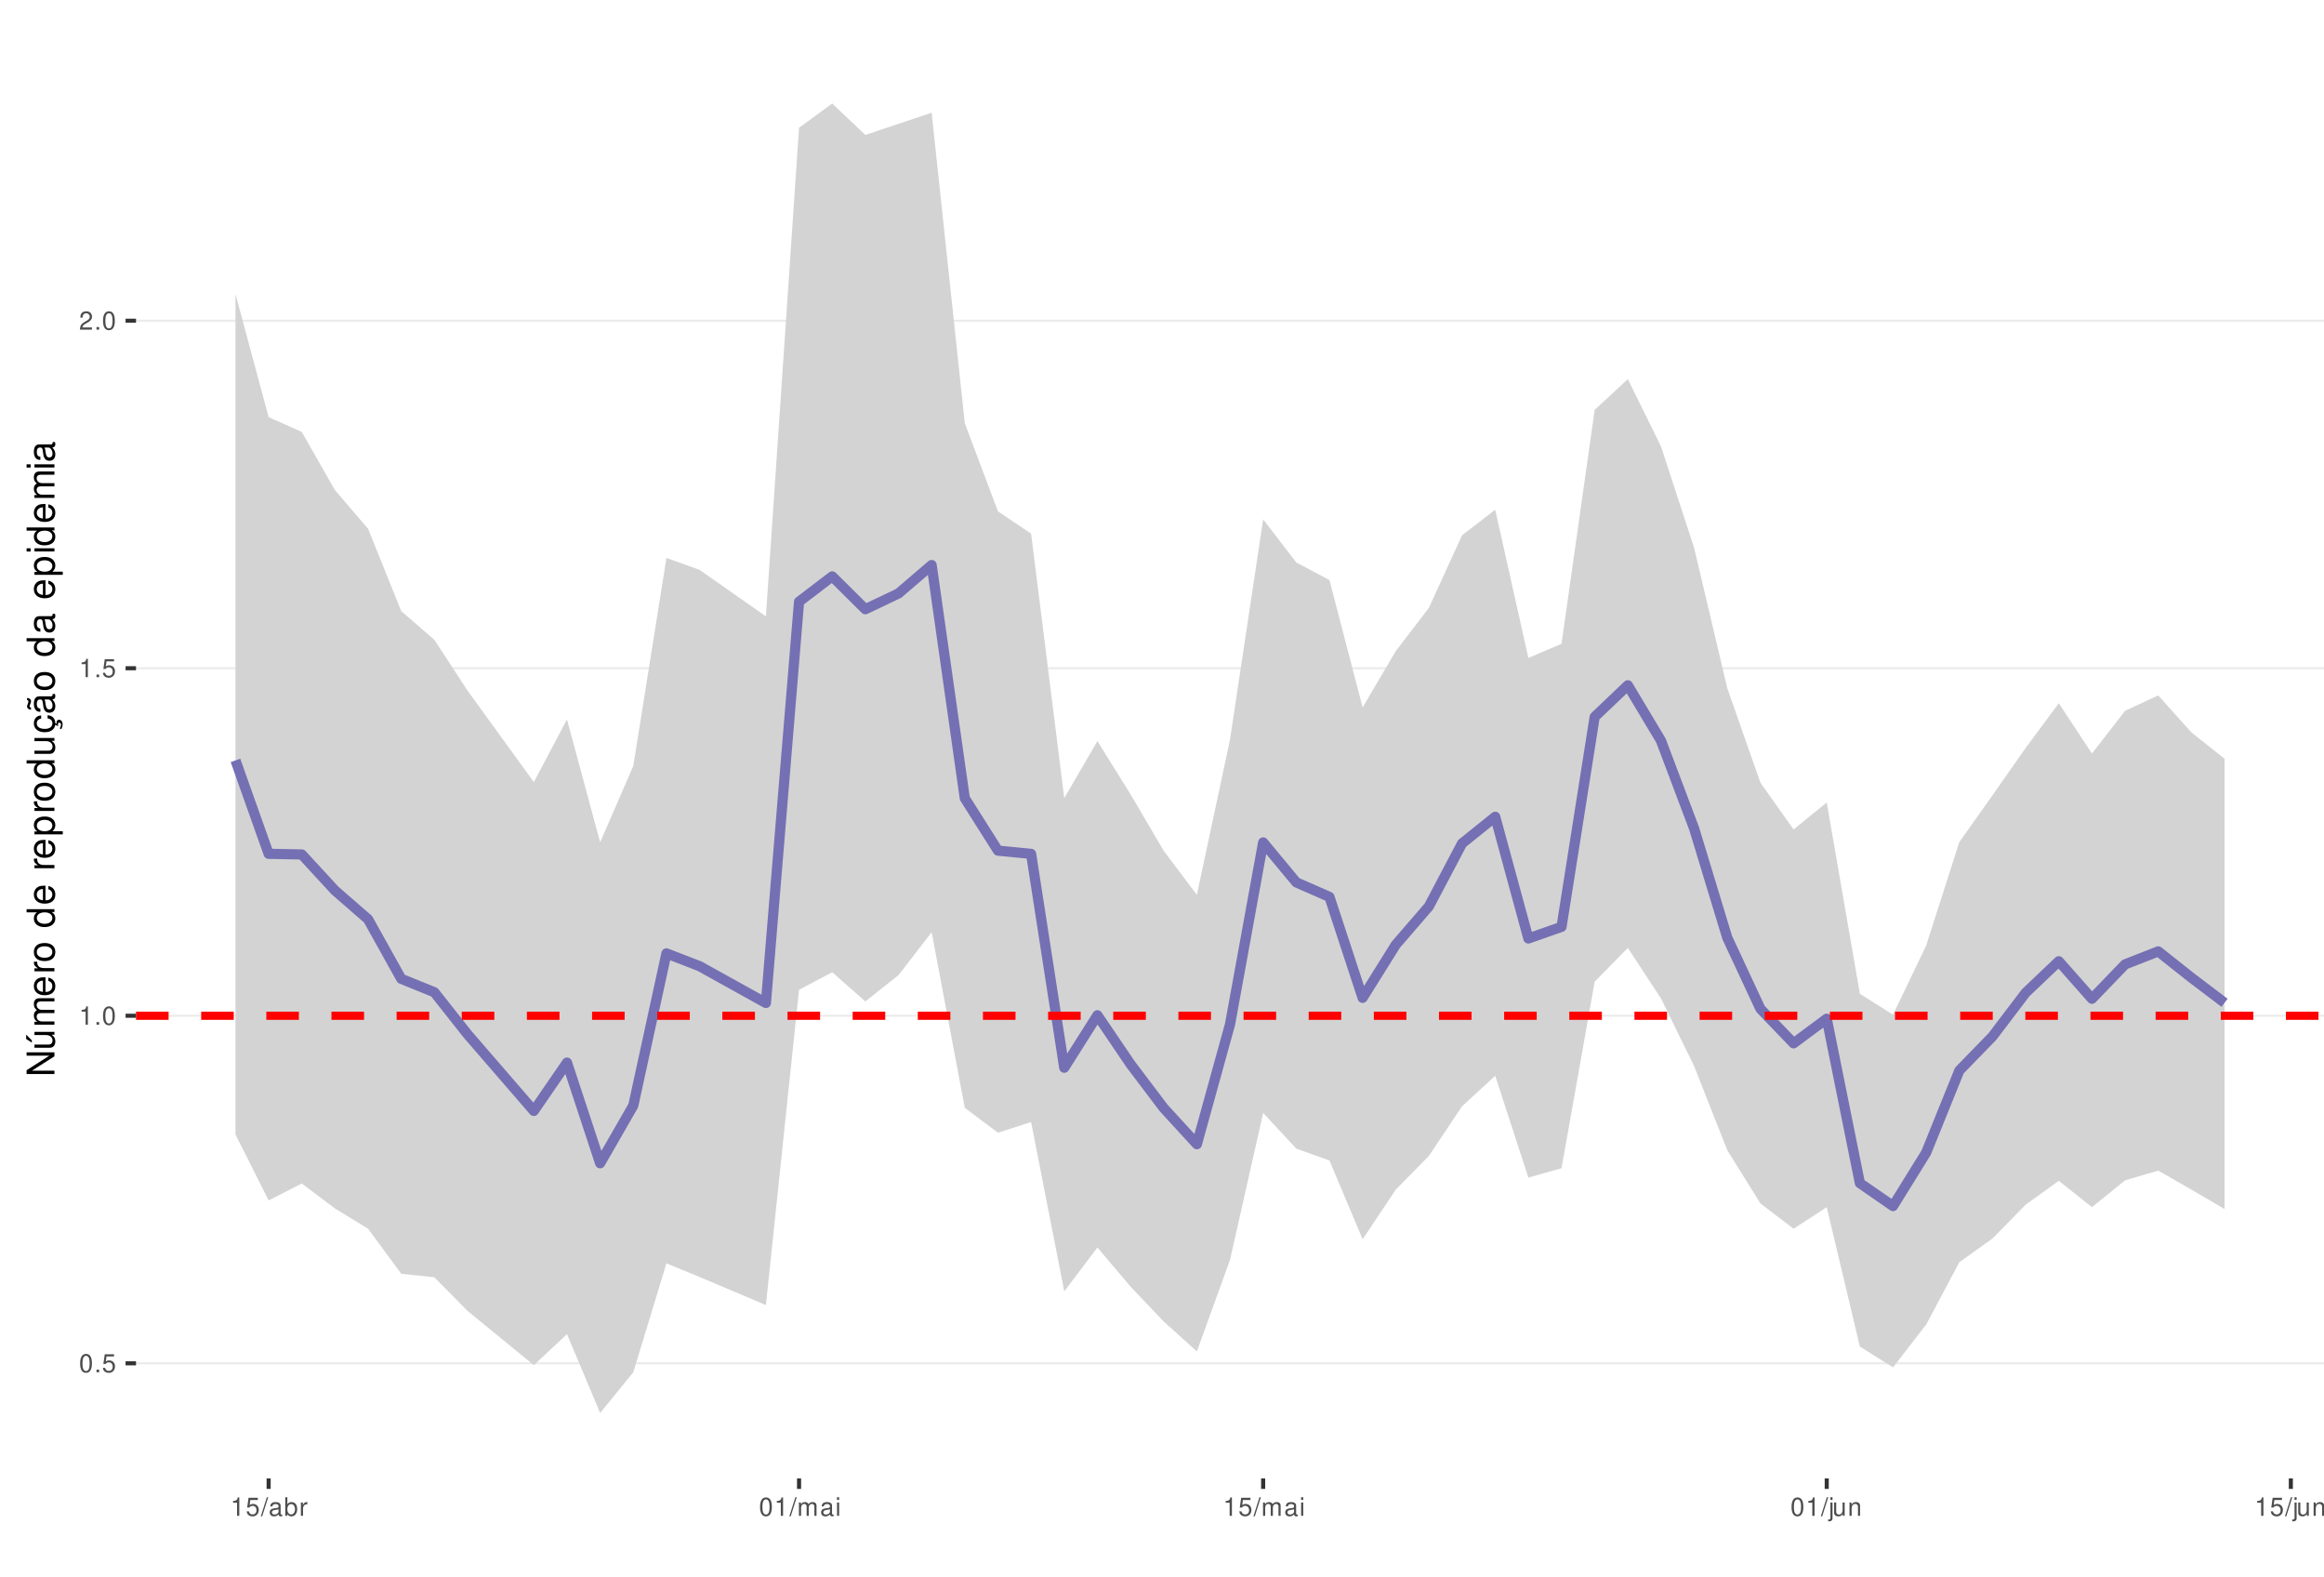
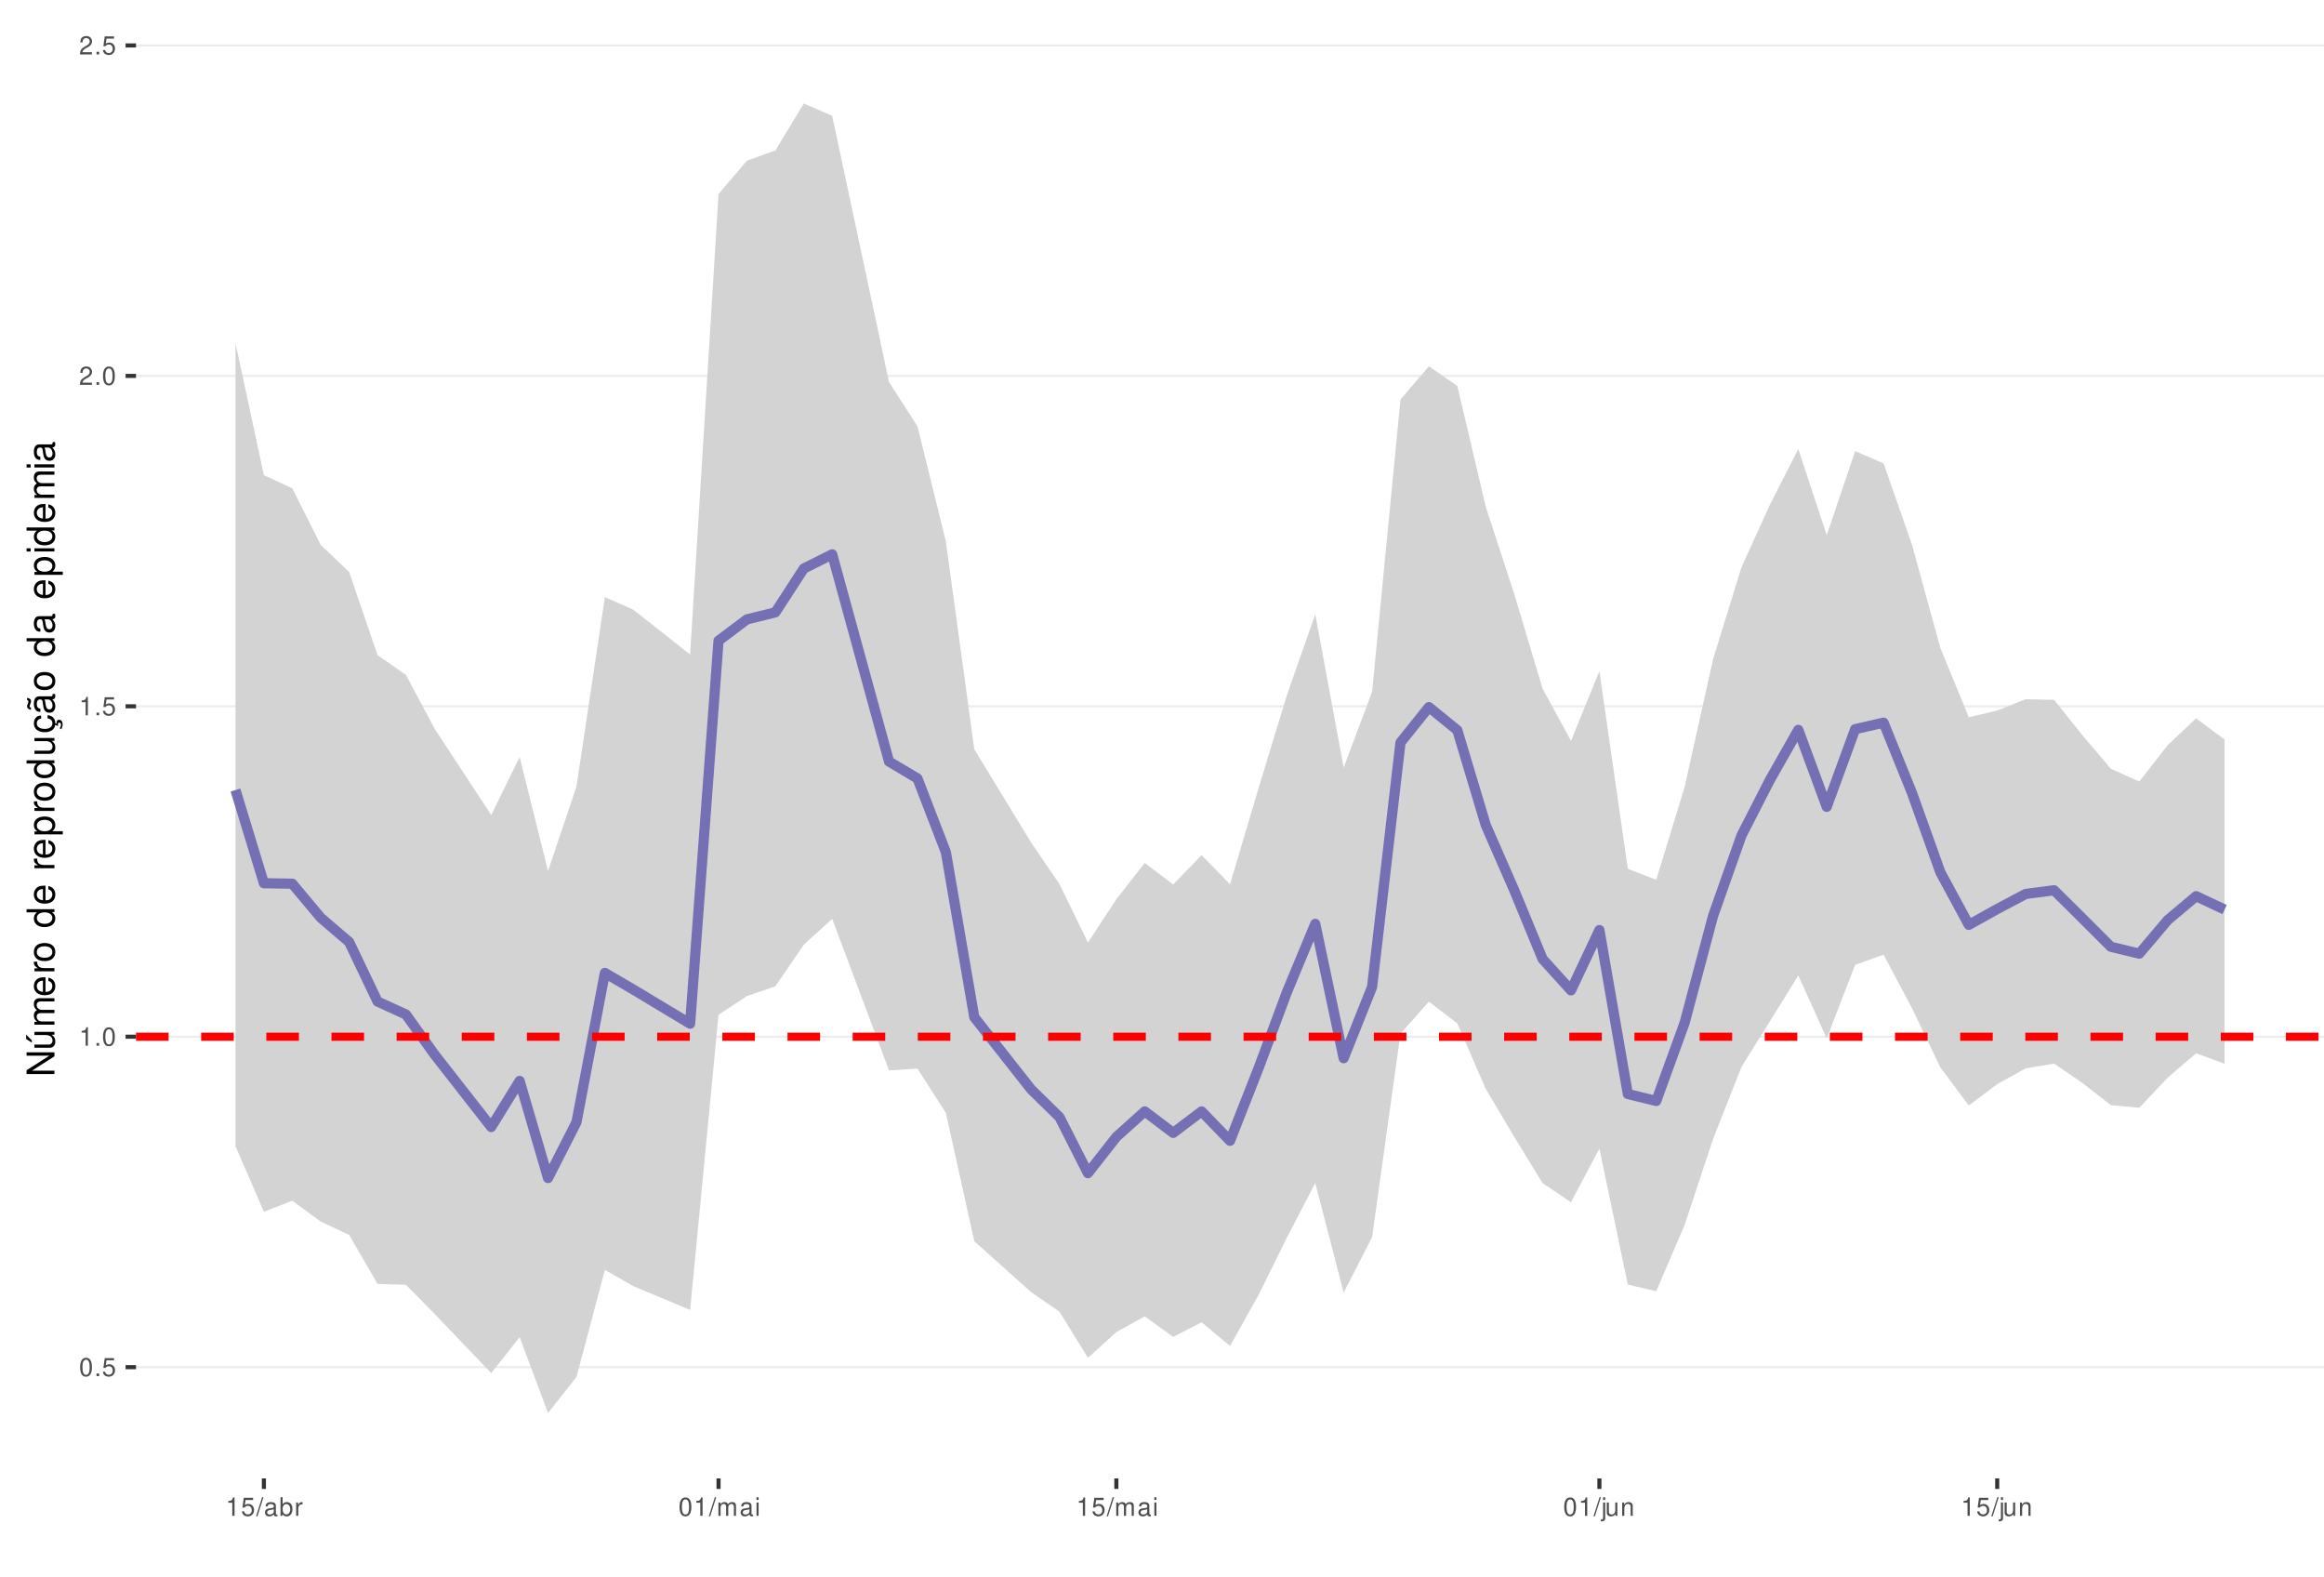
<svg xmlns="http://www.w3.org/2000/svg" xmlns:xlink="http://www.w3.org/1999/xlink" width="609pt" height="413pt" viewBox="0 0 609 413" version="1.1">
  <defs>
    <g>
      <symbol overflow="visible" id="glyph0-0">
        <path style="stroke:none;" d="" />
      </symbol>
      <symbol overflow="visible" id="glyph0-1">
        <path style="stroke:none;" d="M 1.828 -4.812 C 1.391 -4.812 0.984 -4.609 0.75 -4.281 C 0.438 -3.859 0.281 -3.219 0.281 -2.328 C 0.281 -0.703 0.812 0.156 1.828 0.156 C 2.828 0.156 3.375 -0.703 3.375 -2.297 C 3.375 -3.219 3.234 -3.844 2.922 -4.281 C 2.672 -4.625 2.281 -4.812 1.828 -4.812 Z M 1.828 -4.297 C 2.469 -4.297 2.781 -3.641 2.781 -2.344 C 2.781 -0.969 2.469 -0.328 1.812 -0.328 C 1.203 -0.328 0.891 -1 0.891 -2.328 C 0.891 -3.641 1.203 -4.297 1.828 -4.297 Z M 1.828 -4.297 " />
      </symbol>
      <symbol overflow="visible" id="glyph0-2">
        <path style="stroke:none;" d="M 1.266 -0.688 L 0.578 -0.688 L 0.578 0 L 1.266 0 Z M 1.266 -0.688 " />
      </symbol>
      <symbol overflow="visible" id="glyph0-3">
        <path style="stroke:none;" d="M 3.172 -4.719 L 0.734 -4.719 L 0.375 -2.156 L 0.922 -2.156 C 1.188 -2.469 1.422 -2.594 1.797 -2.594 C 2.422 -2.594 2.812 -2.156 2.812 -1.453 C 2.812 -0.781 2.422 -0.359 1.781 -0.359 C 1.266 -0.359 0.953 -0.625 0.812 -1.156 L 0.234 -1.156 C 0.312 -0.766 0.375 -0.578 0.516 -0.406 C 0.781 -0.047 1.266 0.156 1.797 0.156 C 2.75 0.156 3.422 -0.547 3.422 -1.531 C 3.422 -2.469 2.797 -3.109 1.891 -3.109 C 1.562 -3.109 1.297 -3.016 1.016 -2.828 L 1.203 -4.141 L 3.172 -4.141 Z M 3.172 -4.719 " />
      </symbol>
      <symbol overflow="visible" id="glyph0-4">
        <path style="stroke:none;" d="M 1.719 -3.422 L 1.719 0 L 2.312 0 L 2.312 -4.812 L 1.922 -4.812 C 1.719 -4.078 1.578 -3.969 0.672 -3.859 L 0.672 -3.422 Z M 1.719 -3.422 " />
      </symbol>
      <symbol overflow="visible" id="glyph0-5">
        <path style="stroke:none;" d="M 3.375 -0.578 L 0.891 -0.578 C 0.938 -0.984 1.156 -1.234 1.734 -1.578 L 2.406 -1.953 C 3.062 -2.328 3.406 -2.812 3.406 -3.406 C 3.406 -3.812 3.234 -4.188 2.969 -4.438 C 2.688 -4.688 2.344 -4.812 1.891 -4.812 C 1.297 -4.812 0.844 -4.594 0.578 -4.188 C 0.422 -3.938 0.344 -3.641 0.328 -3.141 L 0.922 -3.141 C 0.938 -3.469 0.984 -3.672 1.062 -3.828 C 1.219 -4.125 1.516 -4.297 1.875 -4.297 C 2.406 -4.297 2.797 -3.906 2.797 -3.391 C 2.797 -3.016 2.578 -2.672 2.156 -2.438 L 1.547 -2.078 C 0.562 -1.516 0.281 -1.062 0.219 0 L 3.375 0 Z M 3.375 -0.578 " />
      </symbol>
      <symbol overflow="visible" id="glyph0-6">
        <path style="stroke:none;" d="M 1.531 -4.859 L -0.047 0.141 L 0.312 0.141 L 1.891 -4.859 Z M 1.531 -4.859 " />
      </symbol>
      <symbol overflow="visible" id="glyph0-7">
        <path style="stroke:none;" d="M 3.562 -0.328 C 3.5 -0.312 3.469 -0.312 3.438 -0.312 C 3.25 -0.312 3.141 -0.406 3.141 -0.578 L 3.141 -2.641 C 3.141 -3.25 2.688 -3.594 1.828 -3.594 C 1.312 -3.594 0.906 -3.438 0.672 -3.188 C 0.516 -3 0.453 -2.797 0.438 -2.453 L 0.984 -2.453 C 1.031 -2.875 1.297 -3.078 1.812 -3.078 C 2.312 -3.078 2.594 -2.891 2.594 -2.562 L 2.594 -2.406 C 2.578 -2.172 2.469 -2.078 2.016 -2.031 C 1.219 -1.922 1.109 -1.891 0.891 -1.812 C 0.484 -1.641 0.281 -1.328 0.281 -0.875 C 0.281 -0.25 0.719 0.156 1.422 0.156 C 1.859 0.156 2.219 0 2.609 -0.359 C 2.656 0 2.828 0.156 3.188 0.156 C 3.297 0.156 3.375 0.141 3.562 0.094 Z M 2.594 -1.094 C 2.594 -0.906 2.531 -0.797 2.375 -0.641 C 2.141 -0.438 1.875 -0.328 1.547 -0.328 C 1.109 -0.328 0.859 -0.547 0.859 -0.891 C 0.859 -1.266 1.094 -1.438 1.703 -1.531 C 2.297 -1.609 2.406 -1.641 2.594 -1.719 Z M 2.594 -1.094 " />
      </symbol>
      <symbol overflow="visible" id="glyph0-8">
        <path style="stroke:none;" d="M 0.359 -4.859 L 0.359 0 L 0.859 0 L 0.859 -0.453 C 1.125 -0.047 1.484 0.156 1.969 0.156 C 2.875 0.156 3.484 -0.594 3.484 -1.75 C 3.484 -2.891 2.922 -3.594 1.984 -3.594 C 1.516 -3.594 1.172 -3.406 0.906 -3.016 L 0.906 -4.859 Z M 1.891 -3.062 C 2.5 -3.062 2.906 -2.531 2.906 -1.703 C 2.906 -0.906 2.484 -0.359 1.891 -0.359 C 1.297 -0.359 0.906 -0.906 0.906 -1.719 C 0.906 -2.531 1.297 -3.062 1.891 -3.062 Z M 1.891 -3.062 " />
      </symbol>
      <symbol overflow="visible" id="glyph0-9">
        <path style="stroke:none;" d="M 0.453 -3.484 L 0.453 0 L 1.016 0 L 1.016 -1.812 C 1.031 -2.656 1.375 -3.016 2.141 -3 L 2.141 -3.562 C 2.047 -3.578 1.984 -3.594 1.922 -3.594 C 1.562 -3.594 1.297 -3.375 0.969 -2.859 L 0.969 -3.484 Z M 0.453 -3.484 " />
      </symbol>
      <symbol overflow="visible" id="glyph0-10">
        <path style="stroke:none;" d="M 0.469 -3.484 L 0.469 0 L 1.031 0 L 1.031 -2.188 C 1.031 -2.703 1.391 -3.109 1.844 -3.109 C 2.25 -3.109 2.484 -2.844 2.484 -2.406 L 2.484 0 L 3.047 0 L 3.047 -2.188 C 3.047 -2.703 3.422 -3.109 3.875 -3.109 C 4.266 -3.109 4.516 -2.844 4.516 -2.406 L 4.516 0 L 5.078 0 L 5.078 -2.609 C 5.078 -3.234 4.719 -3.594 4.062 -3.594 C 3.594 -3.594 3.312 -3.453 2.984 -3.062 C 2.781 -3.422 2.5 -3.594 2.047 -3.594 C 1.578 -3.594 1.266 -3.422 0.984 -3 L 0.984 -3.484 Z M 0.469 -3.484 " />
      </symbol>
      <symbol overflow="visible" id="glyph0-11">
        <path style="stroke:none;" d="M 1 -3.484 L 0.453 -3.484 L 0.453 0 L 1 0 Z M 1 -4.859 L 0.438 -4.859 L 0.438 -4.156 L 1 -4.156 Z M 1 -4.859 " />
      </symbol>
      <symbol overflow="visible" id="glyph0-12">
        <path style="stroke:none;" d="M 0.469 -3.484 L 0.469 0.5 C 0.469 0.859 0.359 0.969 0.016 0.969 C -0.031 0.969 -0.047 0.969 -0.125 0.953 L -0.125 1.438 C -0.047 1.438 -0.016 1.453 0.062 1.453 C 0.688 1.453 1.016 1.203 1.016 0.719 L 1.016 -3.484 Z M 1.016 -4.859 L 0.469 -4.859 L 0.469 -4.156 L 1.016 -4.156 Z M 1.016 -4.859 " />
      </symbol>
      <symbol overflow="visible" id="glyph0-13">
        <path style="stroke:none;" d="M 3.203 0 L 3.203 -3.484 L 2.656 -3.484 L 2.656 -1.516 C 2.656 -0.797 2.281 -0.328 1.703 -0.328 C 1.266 -0.328 0.984 -0.594 0.984 -1.016 L 0.984 -3.484 L 0.438 -3.484 L 0.438 -0.797 C 0.438 -0.219 0.859 0.156 1.547 0.156 C 2.062 0.156 2.391 -0.031 2.703 -0.484 L 2.703 0 Z M 3.203 0 " />
      </symbol>
      <symbol overflow="visible" id="glyph0-14">
        <path style="stroke:none;" d="M 0.469 -3.484 L 0.469 0 L 1.031 0 L 1.031 -1.922 C 1.031 -2.641 1.391 -3.109 1.969 -3.109 C 2.406 -3.109 2.688 -2.828 2.688 -2.422 L 2.688 0 L 3.234 0 L 3.234 -2.641 C 3.234 -3.219 2.812 -3.594 2.141 -3.594 C 1.625 -3.594 1.281 -3.391 0.984 -2.906 L 0.984 -3.484 Z M 0.469 -3.484 " />
      </symbol>
      <symbol overflow="visible" id="glyph1-0">
        <path style="stroke:none;" d="" />
      </symbol>
      <symbol overflow="visible" id="glyph1-1">
        <path style="stroke:none;" d="M -7.297 -6.453 L -7.297 -5.578 L -1.328 -5.578 L -7.297 -1.766 L -7.297 -0.766 L 0 -0.766 L 0 -1.641 L -5.906 -1.641 L 0 -5.406 L 0 -6.453 Z M -7.297 -6.453 " />
      </symbol>
      <symbol overflow="visible" id="glyph1-2">
        <path style="stroke:none;" d="M 0 -4.812 L -5.234 -4.812 L -5.234 -3.984 L -2.266 -3.984 C -1.203 -3.984 -0.5 -3.438 -0.5 -2.562 C -0.5 -1.906 -0.906 -1.484 -1.531 -1.484 L -5.234 -1.484 L -5.234 -0.656 L -1.203 -0.656 C -0.328 -0.656 0.234 -1.297 0.234 -2.312 C 0.234 -3.094 -0.047 -3.578 -0.734 -4.062 L 0 -4.062 Z M -7.406 -2.953 L -5.922 -2 L -5.922 -2.594 L -7.406 -4.094 Z M -7.406 -2.953 " />
      </symbol>
      <symbol overflow="visible" id="glyph1-3">
        <path style="stroke:none;" d="M -5.234 -0.703 L 0 -0.703 L 0 -1.547 L -3.297 -1.547 C -4.047 -1.547 -4.656 -2.094 -4.656 -2.766 C -4.656 -3.391 -4.281 -3.734 -3.609 -3.734 L 0 -3.734 L 0 -4.578 L -3.297 -4.578 C -4.047 -4.578 -4.656 -5.125 -4.656 -5.812 C -4.656 -6.422 -4.266 -6.781 -3.609 -6.781 L 0 -6.781 L 0 -7.625 L -3.938 -7.625 C -4.875 -7.625 -5.391 -7.078 -5.391 -6.094 C -5.391 -5.406 -5.188 -4.984 -4.594 -4.484 C -5.156 -4.188 -5.391 -3.766 -5.391 -3.078 C -5.391 -2.375 -5.125 -1.906 -4.5 -1.469 L -5.234 -1.469 Z M -5.234 -0.703 " />
      </symbol>
      <symbol overflow="visible" id="glyph1-4">
        <path style="stroke:none;" d="M -2.344 -5.125 C -3.141 -5.125 -3.625 -5.062 -4.016 -4.922 C -4.875 -4.578 -5.391 -3.781 -5.391 -2.797 C -5.391 -1.344 -4.281 -0.406 -2.547 -0.406 C -0.812 -0.406 0.234 -1.297 0.234 -2.781 C 0.234 -3.984 -0.453 -4.812 -1.594 -5.016 L -1.594 -4.188 C -0.906 -3.953 -0.547 -3.484 -0.547 -2.812 C -0.547 -2.281 -0.781 -1.828 -1.219 -1.547 C -1.516 -1.344 -1.812 -1.281 -2.344 -1.266 Z M -3.016 -1.297 C -3.984 -1.359 -4.625 -1.953 -4.625 -2.797 C -4.625 -3.641 -3.953 -4.234 -3.016 -4.234 Z M -3.016 -1.297 " />
      </symbol>
      <symbol overflow="visible" id="glyph1-5">
        <path style="stroke:none;" d="M -5.234 -0.688 L 0 -0.688 L 0 -1.531 L -2.719 -1.531 C -3.984 -1.547 -4.547 -2.062 -4.516 -3.203 L -5.359 -3.203 C -5.375 -3.062 -5.391 -2.984 -5.391 -2.891 C -5.391 -2.344 -5.062 -1.938 -4.297 -1.453 L -5.234 -1.453 Z M -5.234 -0.688 " />
      </symbol>
      <symbol overflow="visible" id="glyph1-6">
        <path style="stroke:none;" d="M -5.391 -2.719 C -5.391 -1.234 -4.344 -0.359 -2.578 -0.359 C -0.812 -0.359 0.234 -1.234 0.234 -2.734 C 0.234 -4.203 -0.812 -5.094 -2.547 -5.094 C -4.359 -5.094 -5.391 -4.234 -5.391 -2.719 Z M -4.625 -2.734 C -4.625 -3.672 -3.844 -4.234 -2.547 -4.234 C -1.312 -4.234 -0.547 -3.656 -0.547 -2.734 C -0.547 -1.797 -1.312 -1.234 -2.578 -1.234 C -3.844 -1.234 -4.625 -1.797 -4.625 -2.734 Z M -4.625 -2.734 " />
      </symbol>
      <symbol overflow="visible" id="glyph1-7">
        <path style="stroke:none;" d="" />
      </symbol>
      <symbol overflow="visible" id="glyph1-8">
        <path style="stroke:none;" d="M -7.297 -4.953 L -7.297 -4.125 L -4.578 -4.125 C -5.109 -3.766 -5.391 -3.203 -5.391 -2.516 C -5.391 -1.156 -4.297 -0.266 -2.625 -0.266 C -0.859 -0.266 0.234 -1.125 0.234 -2.547 C 0.234 -3.266 -0.047 -3.766 -0.688 -4.203 L 0 -4.203 L 0 -4.953 Z M -4.609 -2.656 C -4.609 -3.547 -3.812 -4.125 -2.562 -4.125 C -1.344 -4.125 -0.547 -3.547 -0.547 -2.656 C -0.547 -1.734 -1.359 -1.125 -2.578 -1.125 C -3.797 -1.125 -4.609 -1.734 -4.609 -2.656 Z M -4.609 -2.656 " />
      </symbol>
      <symbol overflow="visible" id="glyph1-9">
        <path style="stroke:none;" d="M 2.188 -0.547 L 2.188 -1.375 L -0.547 -1.375 C -0.016 -1.812 0.234 -2.312 0.234 -2.984 C 0.234 -4.344 -0.859 -5.234 -2.531 -5.234 C -4.297 -5.234 -5.391 -4.375 -5.391 -2.984 C -5.391 -2.266 -5.062 -1.703 -4.453 -1.312 L -5.234 -1.312 L -5.234 -0.547 Z M -4.609 -2.844 C -4.609 -3.766 -3.797 -4.359 -2.547 -4.359 C -1.359 -4.359 -0.547 -3.75 -0.547 -2.844 C -0.547 -1.953 -1.344 -1.375 -2.578 -1.375 C -3.812 -1.375 -4.609 -1.953 -4.609 -2.844 Z M -4.609 -2.844 " />
      </symbol>
      <symbol overflow="visible" id="glyph1-10">
        <path style="stroke:none;" d="M 0 -4.812 L -5.234 -4.812 L -5.234 -3.984 L -2.266 -3.984 C -1.203 -3.984 -0.5 -3.438 -0.5 -2.562 C -0.5 -1.906 -0.906 -1.484 -1.531 -1.484 L -5.234 -1.484 L -5.234 -0.656 L -1.203 -0.656 C -0.328 -0.656 0.234 -1.297 0.234 -2.312 C 0.234 -3.094 -0.047 -3.578 -0.734 -4.062 L 0 -4.062 Z M 0 -4.812 " />
      </symbol>
      <symbol overflow="visible" id="glyph1-11">
        <path style="stroke:none;" d="M 0.234 -2.641 C 0.234 -3.875 -0.547 -4.703 -1.797 -4.766 L -1.797 -3.938 C -0.953 -3.797 -0.531 -3.359 -0.531 -2.656 C -0.531 -1.734 -1.281 -1.188 -2.516 -1.188 C -3.844 -1.188 -4.625 -1.719 -4.625 -2.625 C -4.625 -3.328 -4.203 -3.766 -3.484 -3.875 L -3.484 -4.703 C -3.984 -4.672 -4.312 -4.562 -4.609 -4.359 C -5.094 -4 -5.391 -3.375 -5.391 -2.641 C -5.391 -1.219 -4.266 -0.312 -2.531 -0.312 C -1.469 -0.312 -0.625 -0.672 -0.156 -1.312 C 0.047 -1.594 0.125 -1.812 0.203 -2.25 L 0.922 -1.938 L 0.984 -2.062 C 0.938 -2.188 0.906 -2.25 0.906 -2.375 C 0.906 -2.656 1.047 -2.828 1.281 -2.828 C 1.547 -2.828 1.734 -2.594 1.734 -2.297 C 1.734 -2.031 1.672 -1.844 1.438 -1.406 L 1.406 -1.312 L 1.812 -1.094 C 2.078 -1.75 2.141 -1.953 2.141 -2.344 C 2.141 -3.109 1.781 -3.578 1.203 -3.578 C 0.781 -3.578 0.547 -3.297 0.547 -2.797 C 0.547 -2.703 0.547 -2.641 0.562 -2.516 Z M 0.234 -2.641 " />
      </symbol>
      <symbol overflow="visible" id="glyph1-12">
        <path style="stroke:none;" d="M -0.484 -5.344 C -0.469 -5.266 -0.469 -5.219 -0.469 -5.172 C -0.469 -4.875 -0.625 -4.719 -0.875 -4.719 L -3.953 -4.719 C -4.891 -4.719 -5.391 -4.047 -5.391 -2.75 C -5.391 -1.984 -5.172 -1.375 -4.781 -1.016 C -4.516 -0.766 -4.203 -0.672 -3.688 -0.656 L -3.688 -1.484 C -4.328 -1.562 -4.625 -1.938 -4.625 -2.719 C -4.625 -3.484 -4.344 -3.891 -3.844 -3.891 L -3.625 -3.891 C -3.266 -3.875 -3.125 -3.703 -3.047 -3.016 C -2.891 -1.844 -2.844 -1.656 -2.719 -1.344 C -2.453 -0.734 -2 -0.422 -1.312 -0.422 C -0.375 -0.422 0.234 -1.078 0.234 -2.141 C 0.234 -2.797 0 -3.328 -0.547 -3.922 C 0 -3.984 0.234 -4.234 0.234 -4.781 C 0.234 -4.953 0.203 -5.062 0.141 -5.344 Z M -1.656 -3.891 C -1.375 -3.891 -1.203 -3.812 -0.969 -3.562 C -0.656 -3.219 -0.5 -2.812 -0.5 -2.312 C -0.5 -1.672 -0.812 -1.297 -1.344 -1.297 C -1.891 -1.297 -2.172 -1.656 -2.297 -2.547 C -2.422 -3.438 -2.453 -3.609 -2.594 -3.891 Z M -7.172 -3.75 C -6.922 -3.672 -6.812 -3.547 -6.812 -3.375 C -6.812 -3.25 -6.875 -2.984 -6.984 -2.734 C -7.156 -2.312 -7.172 -2.25 -7.172 -2.047 C -7.172 -1.594 -6.797 -1.297 -6.141 -1.188 L -6.141 -1.766 C -6.375 -1.812 -6.5 -1.938 -6.5 -2.094 C -6.5 -2.203 -6.469 -2.344 -6.375 -2.578 C -6.156 -3.156 -6.125 -3.234 -6.125 -3.438 C -6.125 -3.922 -6.484 -4.219 -7.172 -4.312 Z M -7.172 -3.75 " />
      </symbol>
      <symbol overflow="visible" id="glyph1-13">
        <path style="stroke:none;" d="M -0.484 -5.344 C -0.469 -5.266 -0.469 -5.219 -0.469 -5.172 C -0.469 -4.875 -0.625 -4.719 -0.875 -4.719 L -3.953 -4.719 C -4.891 -4.719 -5.391 -4.047 -5.391 -2.75 C -5.391 -1.984 -5.172 -1.375 -4.781 -1.016 C -4.516 -0.766 -4.203 -0.672 -3.688 -0.656 L -3.688 -1.484 C -4.328 -1.562 -4.625 -1.938 -4.625 -2.719 C -4.625 -3.484 -4.344 -3.891 -3.844 -3.891 L -3.625 -3.891 C -3.266 -3.875 -3.125 -3.703 -3.047 -3.016 C -2.891 -1.844 -2.844 -1.656 -2.719 -1.344 C -2.453 -0.734 -2 -0.422 -1.312 -0.422 C -0.375 -0.422 0.234 -1.078 0.234 -2.141 C 0.234 -2.797 0 -3.328 -0.547 -3.922 C 0 -3.984 0.234 -4.234 0.234 -4.781 C 0.234 -4.953 0.203 -5.062 0.141 -5.344 Z M -1.656 -3.891 C -1.375 -3.891 -1.203 -3.812 -0.969 -3.562 C -0.656 -3.219 -0.5 -2.812 -0.5 -2.312 C -0.5 -1.672 -0.812 -1.297 -1.344 -1.297 C -1.891 -1.297 -2.172 -1.656 -2.297 -2.547 C -2.422 -3.438 -2.453 -3.609 -2.594 -3.891 Z M -1.656 -3.891 " />
      </symbol>
      <symbol overflow="visible" id="glyph1-14">
        <path style="stroke:none;" d="M -5.234 -1.5 L -5.234 -0.672 L 0 -0.672 L 0 -1.5 Z M -7.297 -1.5 L -7.297 -0.656 L -6.234 -0.656 L -6.234 -1.5 Z M -7.297 -1.5 " />
      </symbol>
    </g>
    <clipPath id="clip1">
      <path d="M 35.645 9.961 L 609 9.961 L 609 387.328 L 35.645 387.328 Z M 35.645 9.961 " />
    </clipPath>
    <clipPath id="clip2">
-       <path d="M 35.645 356 L 609 356 L 609 358 L 35.645 358 Z M 35.645 356 " />
+       <path d="M 35.645 357 L 609 357 L 609 359 L 35.645 359 Z M 35.645 357 " />
    </clipPath>
    <clipPath id="clip3">
-       <path d="M 35.645 265 L 609 265 L 609 267 L 35.645 267 Z M 35.645 265 " />
+       <path d="M 35.645 271 L 609 271 L 609 272 L 35.645 272 Z M 35.645 271 " />
    </clipPath>
    <clipPath id="clip4">
-       <path d="M 35.645 174 L 609 174 L 609 176 L 35.645 176 Z M 35.645 174 " />
+       <path d="M 35.645 184 L 609 184 L 609 186 L 35.645 186 Z M 35.645 184 " />
    </clipPath>
    <clipPath id="clip5">
-       <path d="M 35.645 83 L 609 83 L 609 85 L 35.645 85 Z M 35.645 83 " />
+       <path d="M 35.645 98 L 609 98 L 609 99 L 35.645 99 Z M 35.645 98 " />
    </clipPath>
    <clipPath id="clip6">
-       <path d="M 35.645 265 L 609 265 L 609 268 L 35.645 268 Z M 35.645 265 " />
+       <path d="M 35.645 11 L 609 11 L 609 13 L 35.645 13 Z M 35.645 11 " />
+     </clipPath>
+     <clipPath id="clip7">
+       <path d="M 35.645 270 L 609 270 L 609 273 L 35.645 273 Z M 35.645 270 " />
    </clipPath>
  </defs>
  <g id="surface157">
    <rect x="0" y="0" width="609" height="413" style="fill:rgb(100%,100%,100%);fill-opacity:1;stroke:none;" />
    <rect x="0" y="0" width="609" height="413" style="fill:rgb(100%,100%,100%);fill-opacity:1;stroke:none;" />
    <path style="fill:none;stroke-width:1.067;stroke-linecap:round;stroke-linejoin:round;stroke:rgb(100%,100%,100%);stroke-opacity:1;stroke-miterlimit:10;" d="M 0 413 L 609 413 L 609 0 L 0 0 Z M 0 413 " />
    <g clip-path="url(#clip1)" clip-rule="nonzero">
      <path style=" stroke:none;fill-rule:nonzero;fill:rgb(100%,100%,100%);fill-opacity:1;" d="M 35.645 387.328 L 609 387.328 L 609 9.961 L 35.645 9.961 Z M 35.645 387.328 " />
    </g>
    <g clip-path="url(#clip2)" clip-rule="nonzero">
-       <path style="fill:none;stroke-width:0.533;stroke-linecap:butt;stroke-linejoin:round;stroke:rgb(92.157%,92.157%,92.157%);stroke-opacity:1;stroke-miterlimit:10;" d="M 35.645 357.16 L 609 357.16 " />
+       <path style="fill:none;stroke-width:0.533;stroke-linecap:butt;stroke-linejoin:round;stroke:rgb(92.157%,92.157%,92.157%);stroke-opacity:1;stroke-miterlimit:10;" d="M 35.645 358.168 L 609 358.168 " />
    </g>
    <g clip-path="url(#clip3)" clip-rule="nonzero">
-       <path style="fill:none;stroke-width:0.533;stroke-linecap:butt;stroke-linejoin:round;stroke:rgb(92.157%,92.157%,92.157%);stroke-opacity:1;stroke-miterlimit:10;" d="M 35.645 266.109 L 609 266.109 " />
+       <path style="fill:none;stroke-width:0.533;stroke-linecap:butt;stroke-linejoin:round;stroke:rgb(92.157%,92.157%,92.157%);stroke-opacity:1;stroke-miterlimit:10;" d="M 35.645 271.602 L 609 271.602 " />
    </g>
    <g clip-path="url(#clip4)" clip-rule="nonzero">
-       <path style="fill:none;stroke-width:0.533;stroke-linecap:butt;stroke-linejoin:round;stroke:rgb(92.157%,92.157%,92.157%);stroke-opacity:1;stroke-miterlimit:10;" d="M 35.645 175.062 L 609 175.062 " />
+       <path style="fill:none;stroke-width:0.533;stroke-linecap:butt;stroke-linejoin:round;stroke:rgb(92.157%,92.157%,92.157%);stroke-opacity:1;stroke-miterlimit:10;" d="M 35.645 185.039 L 609 185.039 " />
    </g>
    <g clip-path="url(#clip5)" clip-rule="nonzero">
-       <path style="fill:none;stroke-width:0.533;stroke-linecap:butt;stroke-linejoin:round;stroke:rgb(92.157%,92.157%,92.157%);stroke-opacity:1;stroke-miterlimit:10;" d="M 35.645 84.016 L 609 84.016 " />
-     </g>
-     <path style=" stroke:none;fill-rule:nonzero;fill:rgb(82.745%,82.745%,82.745%);fill-opacity:1;" d="M 61.707 77.02 L 70.395 109.281 L 79.082 113.16 L 87.77 128.398 L 96.457 138.523 L 105.145 160.102 L 113.828 167.621 L 122.516 180.922 L 139.891 204.895 L 148.578 188.477 L 157.266 220.66 L 165.953 200.672 L 174.641 146.168 L 183.328 149.293 L 200.703 161.484 L 209.391 33.469 L 218.078 27.117 L 226.762 35.355 L 244.137 29.527 L 252.824 110.887 L 261.512 133.961 L 270.199 139.809 L 278.887 209.102 L 287.574 194.145 L 296.262 208.113 L 304.949 222.887 L 313.637 234.438 L 322.324 193.746 L 331.008 136.062 L 339.695 147.363 L 348.383 151.965 L 357.07 185.32 L 365.758 170.59 L 374.445 159.23 L 383.133 140.223 L 391.82 133.547 L 400.508 172.375 L 409.195 168.66 L 417.883 107.371 L 426.57 99.32 L 435.258 116.941 L 443.941 143.516 L 452.629 180.289 L 461.316 205.055 L 470.004 217.305 L 478.691 210.23 L 487.379 260.363 L 496.066 265.832 L 504.754 247.707 L 513.441 220.609 L 522.129 208.359 L 530.816 195.949 L 539.504 184.234 L 548.191 197.418 L 556.875 186.215 L 565.562 182.18 L 574.25 191.879 L 582.938 198.773 L 582.938 316.742 L 574.25 311.656 L 565.562 306.688 L 556.875 309.219 L 548.191 316.258 L 539.504 309.352 L 530.816 315.605 L 522.129 324.469 L 513.441 330.676 L 504.754 347.008 L 496.066 358.23 L 487.379 352.781 L 478.691 316.266 L 470.004 321.906 L 461.316 315.277 L 452.629 301.336 L 443.941 279.301 L 435.258 261.57 L 426.57 248.336 L 417.883 257.184 L 409.195 306.059 L 400.508 308.508 L 391.82 281.836 L 383.133 289.816 L 374.445 302.82 L 365.758 311.66 L 357.07 324.664 L 348.383 304.031 L 339.695 300.922 L 331.008 291.574 L 322.324 330.062 L 313.637 354.051 L 304.949 346.211 L 296.262 337.086 L 287.574 326.812 L 278.887 338.32 L 270.199 293.953 L 261.512 296.746 L 252.824 290.234 L 244.137 244.238 L 235.449 255.465 L 226.762 262.352 L 218.078 254.715 L 209.391 259.293 L 200.703 341.906 L 183.328 334.551 L 174.641 330.973 L 165.953 359.504 L 157.266 370.176 L 148.578 349.516 L 139.891 357.648 L 122.516 343.438 L 113.828 334.625 L 105.145 333.707 L 96.457 321.914 L 87.77 316.59 L 79.082 310.062 L 70.395 314.488 L 61.707 297.215 Z M 61.707 77.02 " />
-     <path style="fill:none;stroke-width:2.667;stroke-linecap:butt;stroke-linejoin:round;stroke:rgb(45.882%,43.922%,70.196%);stroke-opacity:1;stroke-miterlimit:10;" d="M 61.707 199.211 L 70.395 223.684 L 79.082 223.855 L 87.77 233.277 L 96.457 240.836 L 105.145 256.43 L 113.828 259.957 L 122.516 270.953 L 139.891 291.035 L 148.578 278.387 L 157.266 304.75 L 165.953 289.641 L 174.641 249.773 L 183.328 253.125 L 200.703 262.762 L 209.391 157.629 L 218.078 151.004 L 226.762 159.609 L 235.449 155.473 L 244.137 148.031 L 252.824 209.121 L 261.512 222.848 L 270.199 223.699 L 278.887 279.723 L 287.574 265.984 L 296.262 278.801 L 304.949 290.285 L 313.637 299.762 L 322.324 268.359 L 331.008 220.699 L 339.695 231.168 L 348.383 234.973 L 357.07 261.414 L 365.758 247.516 L 374.445 237.449 L 383.133 220.961 L 391.82 213.984 L 400.508 245.867 L 409.195 242.816 L 417.883 187.805 L 426.57 179.531 L 435.258 194.043 L 443.941 217.051 L 452.629 245.664 L 461.316 264.289 L 470.004 273.332 L 478.691 266.883 L 487.379 309.961 L 496.066 315.969 L 504.754 301.953 L 513.441 280.465 L 522.129 271.527 L 530.816 260.094 L 539.504 251.832 L 548.191 261.66 L 556.875 252.648 L 565.562 249.246 L 574.25 256.133 L 582.938 262.715 " />
+       <path style="fill:none;stroke-width:0.533;stroke-linecap:butt;stroke-linejoin:round;stroke:rgb(92.157%,92.157%,92.157%);stroke-opacity:1;stroke-miterlimit:10;" d="M 35.645 98.473 L 609 98.473 " />
+     </g>
    <g clip-path="url(#clip6)" clip-rule="nonzero">
-       <path style="fill:none;stroke-width:2.134;stroke-linecap:butt;stroke-linejoin:round;stroke:rgb(100%,0%,0%);stroke-opacity:1;stroke-dasharray:8.536,8.536;stroke-miterlimit:10;" d="M 35.645 266.109 L 609 266.109 " />
-     </g>
-     <g style="fill:rgb(30.196%,30.196%,30.196%);fill-opacity:1;">
-       <use xlink:href="#glyph0-1" x="20.715" y="359.508" />
-       <use xlink:href="#glyph0-2" x="24.715" y="359.508" />
-       <use xlink:href="#glyph0-3" x="26.715" y="359.508" />
-     </g>
-     <g style="fill:rgb(30.196%,30.196%,30.196%);fill-opacity:1;">
-       <use xlink:href="#glyph0-4" x="20.715" y="268.457" />
-       <use xlink:href="#glyph0-2" x="24.715" y="268.457" />
-       <use xlink:href="#glyph0-1" x="26.715" y="268.457" />
-     </g>
-     <g style="fill:rgb(30.196%,30.196%,30.196%);fill-opacity:1;">
-       <use xlink:href="#glyph0-4" x="20.715" y="177.41" />
-       <use xlink:href="#glyph0-2" x="24.715" y="177.41" />
-       <use xlink:href="#glyph0-3" x="26.715" y="177.41" />
-     </g>
-     <g style="fill:rgb(30.196%,30.196%,30.196%);fill-opacity:1;">
-       <use xlink:href="#glyph0-5" x="20.715" y="86.363" />
-       <use xlink:href="#glyph0-2" x="24.715" y="86.363" />
-       <use xlink:href="#glyph0-1" x="26.715" y="86.363" />
-     </g>
-     <path style="fill:none;stroke-width:1.067;stroke-linecap:butt;stroke-linejoin:round;stroke:rgb(20%,20%,20%);stroke-opacity:1;stroke-miterlimit:10;" d="M 32.906 357.16 L 35.645 357.16 " />
-     <path style="fill:none;stroke-width:1.067;stroke-linecap:butt;stroke-linejoin:round;stroke:rgb(20%,20%,20%);stroke-opacity:1;stroke-miterlimit:10;" d="M 32.906 266.109 L 35.645 266.109 " />
-     <path style="fill:none;stroke-width:1.067;stroke-linecap:butt;stroke-linejoin:round;stroke:rgb(20%,20%,20%);stroke-opacity:1;stroke-miterlimit:10;" d="M 32.906 175.062 L 35.645 175.062 " />
-     <path style="fill:none;stroke-width:1.067;stroke-linecap:butt;stroke-linejoin:round;stroke:rgb(20%,20%,20%);stroke-opacity:1;stroke-miterlimit:10;" d="M 32.906 84.016 L 35.645 84.016 " />
-     <path style="fill:none;stroke-width:1.067;stroke-linecap:butt;stroke-linejoin:round;stroke:rgb(20%,20%,20%);stroke-opacity:1;stroke-miterlimit:10;" d="M 70.395 390.07 L 70.395 387.328 " />
-     <path style="fill:none;stroke-width:1.067;stroke-linecap:butt;stroke-linejoin:round;stroke:rgb(20%,20%,20%);stroke-opacity:1;stroke-miterlimit:10;" d="M 209.391 390.07 L 209.391 387.328 " />
-     <path style="fill:none;stroke-width:1.067;stroke-linecap:butt;stroke-linejoin:round;stroke:rgb(20%,20%,20%);stroke-opacity:1;stroke-miterlimit:10;" d="M 331.008 390.07 L 331.008 387.328 " />
-     <path style="fill:none;stroke-width:1.067;stroke-linecap:butt;stroke-linejoin:round;stroke:rgb(20%,20%,20%);stroke-opacity:1;stroke-miterlimit:10;" d="M 478.691 390.07 L 478.691 387.328 " />
-     <path style="fill:none;stroke-width:1.067;stroke-linecap:butt;stroke-linejoin:round;stroke:rgb(20%,20%,20%);stroke-opacity:1;stroke-miterlimit:10;" d="M 600.312 390.07 L 600.312 387.328 " />
-     <g style="fill:rgb(30.196%,30.196%,30.196%);fill-opacity:1;">
-       <use xlink:href="#glyph0-4" x="60.395" y="397.109" />
-       <use xlink:href="#glyph0-3" x="64.395" y="397.109" />
-       <use xlink:href="#glyph0-6" x="68.395" y="397.109" />
-       <use xlink:href="#glyph0-7" x="70.395" y="397.109" />
-       <use xlink:href="#glyph0-8" x="74.395" y="397.109" />
-       <use xlink:href="#glyph0-9" x="78.395" y="397.109" />
-     </g>
-     <g style="fill:rgb(30.196%,30.196%,30.196%);fill-opacity:1;">
-       <use xlink:href="#glyph0-1" x="198.891" y="397.109" />
-       <use xlink:href="#glyph0-4" x="202.891" y="397.109" />
-       <use xlink:href="#glyph0-6" x="206.891" y="397.109" />
-       <use xlink:href="#glyph0-10" x="208.891" y="397.109" />
-       <use xlink:href="#glyph0-7" x="214.891" y="397.109" />
-       <use xlink:href="#glyph0-11" x="218.891" y="397.109" />
-     </g>
-     <g style="fill:rgb(30.196%,30.196%,30.196%);fill-opacity:1;">
-       <use xlink:href="#glyph0-4" x="320.508" y="397.109" />
-       <use xlink:href="#glyph0-3" x="324.508" y="397.109" />
-       <use xlink:href="#glyph0-6" x="328.508" y="397.109" />
-       <use xlink:href="#glyph0-10" x="330.508" y="397.109" />
-       <use xlink:href="#glyph0-7" x="336.508" y="397.109" />
-       <use xlink:href="#glyph0-11" x="340.508" y="397.109" />
-     </g>
-     <g style="fill:rgb(30.196%,30.196%,30.196%);fill-opacity:1;">
-       <use xlink:href="#glyph0-1" x="469.191" y="397.109" />
-       <use xlink:href="#glyph0-4" x="473.191" y="397.109" />
-       <use xlink:href="#glyph0-6" x="477.191" y="397.109" />
-       <use xlink:href="#glyph0-12" x="479.191" y="397.109" />
-       <use xlink:href="#glyph0-13" x="480.191" y="397.109" />
-       <use xlink:href="#glyph0-14" x="484.191" y="397.109" />
-     </g>
-     <g style="fill:rgb(30.196%,30.196%,30.196%);fill-opacity:1;">
-       <use xlink:href="#glyph0-4" x="590.812" y="397.109" />
-       <use xlink:href="#glyph0-3" x="594.812" y="397.109" />
-       <use xlink:href="#glyph0-6" x="598.812" y="397.109" />
-       <use xlink:href="#glyph0-12" x="600.812" y="397.109" />
-       <use xlink:href="#glyph0-13" x="601.812" y="397.109" />
-       <use xlink:href="#glyph0-14" x="605.812" y="397.109" />
+       <path style="fill:none;stroke-width:0.533;stroke-linecap:butt;stroke-linejoin:round;stroke:rgb(92.157%,92.157%,92.157%);stroke-opacity:1;stroke-miterlimit:10;" d="M 35.645 11.906 L 609 11.906 " />
+     </g>
+     <path style=" stroke:none;fill-rule:nonzero;fill:rgb(82.745%,82.745%,82.745%);fill-opacity:1;" d="M 61.707 89.871 L 69.152 124.488 L 76.598 127.941 L 84.047 142.766 L 91.492 149.848 L 98.938 171.629 L 106.383 176.824 L 113.828 190.816 L 128.723 213.516 L 136.168 198.344 L 143.613 228.184 L 151.062 206.062 L 158.508 156.422 L 165.953 159.73 L 180.844 171.465 L 188.293 50.828 L 195.738 42.09 L 203.184 39.422 L 210.629 27.117 L 218.078 30.359 L 232.969 100.102 L 240.414 111.672 L 247.859 141.812 L 255.309 196.281 L 270.199 220.73 L 277.645 231.633 L 285.09 246.938 L 292.539 235.566 L 299.984 226.07 L 307.43 231.715 L 314.875 224.039 L 322.324 231.66 L 329.77 206.598 L 337.215 182.16 L 344.66 160.918 L 352.105 201.086 L 359.555 181.238 L 367 104.637 L 374.445 95.965 L 381.891 101.113 L 389.34 132.762 L 396.785 155.547 L 404.23 180.414 L 411.676 194.086 L 419.121 175.832 L 426.57 227.625 L 434.016 230.492 L 441.461 206.133 L 448.906 172.703 L 456.355 148.602 L 463.801 132.207 L 471.246 117.637 L 478.691 140.215 L 486.137 118.18 L 493.586 121.414 L 501.031 142.707 L 508.477 169.777 L 515.922 187.91 L 523.367 186.145 L 530.816 183.184 L 538.262 183.348 L 545.707 192.637 L 553.152 201.41 L 560.602 204.75 L 568.047 195.211 L 575.492 188.188 L 582.938 193.742 L 582.938 278.684 L 575.492 275.938 L 568.047 282.316 L 560.602 290.203 L 553.152 289.527 L 545.707 283.723 L 538.262 278.645 L 530.816 279.898 L 523.367 284.012 L 515.922 289.621 L 508.477 279.637 L 501.031 264.137 L 493.586 250.094 L 486.137 252.785 L 478.691 272.027 L 471.246 255.555 L 463.801 267.547 L 456.355 279.492 L 448.906 298.41 L 441.461 320.887 L 434.016 338.27 L 426.57 336.539 L 419.121 300.906 L 411.676 314.965 L 404.23 309.953 L 396.785 297.809 L 389.34 285.27 L 381.891 268.129 L 374.445 262.41 L 367 270.773 L 359.555 324.109 L 352.105 338.652 L 344.66 309.926 L 337.215 324.254 L 329.77 339.316 L 322.324 352.621 L 314.875 346.41 L 307.43 350.242 L 299.984 344.867 L 292.539 348.98 L 285.09 355.73 L 277.645 343.656 L 270.199 338.512 L 255.309 325.172 L 247.859 291.551 L 240.414 279.949 L 232.969 280.426 L 218.078 240.734 L 210.629 247.484 L 203.184 258.391 L 195.738 260.945 L 188.293 265.848 L 180.844 343.184 L 165.953 336.934 L 158.508 332.695 L 151.062 360.75 L 143.613 370.176 L 136.168 350.297 L 128.723 359.723 L 113.828 344.156 L 106.383 336.59 L 98.938 336.367 L 91.492 323.523 L 84.047 320.035 L 76.598 314.57 L 69.152 317.453 L 61.707 300.266 Z M 61.707 89.871 " />
+     <path style="fill:none;stroke-width:2.667;stroke-linecap:butt;stroke-linejoin:round;stroke:rgb(45.882%,43.922%,70.196%);stroke-opacity:1;stroke-miterlimit:10;" d="M 61.707 206.977 L 69.152 231.391 L 76.598 231.516 L 84.047 240.422 L 91.492 246.793 L 98.938 262.383 L 106.383 265.785 L 113.828 276.207 L 128.723 295.258 L 136.168 283.184 L 143.613 308.621 L 151.062 294.012 L 158.508 254.883 L 165.953 259.234 L 180.844 268.195 L 188.293 167.852 L 195.738 162.266 L 203.184 160.426 L 210.629 148.949 L 218.078 145.23 L 232.969 199.508 L 240.414 203.945 L 247.859 223.246 L 255.309 266.48 L 270.199 285.383 L 277.645 292.676 L 285.09 307.355 L 292.539 297.855 L 299.984 291.168 L 307.43 296.797 L 314.875 291.176 L 322.324 298.875 L 329.77 279.922 L 337.215 259.961 L 344.66 242.035 L 352.105 277.23 L 359.555 258.555 L 367 194.523 L 374.445 185.242 L 381.891 191.309 L 389.34 216.156 L 396.785 233.184 L 404.23 251.238 L 411.676 259.457 L 419.121 243.66 L 426.57 286.609 L 434.016 288.434 L 441.461 267.934 L 448.906 239.953 L 456.355 218.883 L 463.801 204.328 L 471.246 191.211 L 478.691 211.379 L 486.137 191.031 L 493.586 189.328 L 501.031 207.738 L 508.477 228.535 L 515.922 242.301 L 523.367 238.148 L 530.816 234.203 L 538.262 233.23 L 545.707 240.598 L 553.152 248.039 L 560.602 249.84 L 568.047 241.047 L 575.492 234.781 L 582.938 238.289 " />
+     <g clip-path="url(#clip7)" clip-rule="nonzero">
+       <path style="fill:none;stroke-width:2.134;stroke-linecap:butt;stroke-linejoin:round;stroke:rgb(100%,0%,0%);stroke-opacity:1;stroke-dasharray:8.536,8.536;stroke-miterlimit:10;" d="M 35.645 271.602 L 609 271.602 " />
+     </g>
+     <g style="fill:rgb(30.196%,30.196%,30.196%);fill-opacity:1;">
+       <use xlink:href="#glyph0-1" x="20.715" y="360.516" />
+       <use xlink:href="#glyph0-2" x="24.715" y="360.516" />
+       <use xlink:href="#glyph0-3" x="26.715" y="360.516" />
+     </g>
+     <g style="fill:rgb(30.196%,30.196%,30.196%);fill-opacity:1;">
+       <use xlink:href="#glyph0-4" x="20.715" y="273.949" />
+       <use xlink:href="#glyph0-2" x="24.715" y="273.949" />
+       <use xlink:href="#glyph0-1" x="26.715" y="273.949" />
+     </g>
+     <g style="fill:rgb(30.196%,30.196%,30.196%);fill-opacity:1;">
+       <use xlink:href="#glyph0-4" x="20.715" y="187.387" />
+       <use xlink:href="#glyph0-2" x="24.715" y="187.387" />
+       <use xlink:href="#glyph0-3" x="26.715" y="187.387" />
+     </g>
+     <g style="fill:rgb(30.196%,30.196%,30.196%);fill-opacity:1;">
+       <use xlink:href="#glyph0-5" x="20.715" y="100.82" />
+       <use xlink:href="#glyph0-2" x="24.715" y="100.82" />
+       <use xlink:href="#glyph0-1" x="26.715" y="100.82" />
+     </g>
+     <g style="fill:rgb(30.196%,30.196%,30.196%);fill-opacity:1;">
+       <use xlink:href="#glyph0-5" x="20.715" y="14.254" />
+       <use xlink:href="#glyph0-2" x="24.715" y="14.254" />
+       <use xlink:href="#glyph0-3" x="26.715" y="14.254" />
+     </g>
+     <path style="fill:none;stroke-width:1.067;stroke-linecap:butt;stroke-linejoin:round;stroke:rgb(20%,20%,20%);stroke-opacity:1;stroke-miterlimit:10;" d="M 32.906 358.168 L 35.645 358.168 " />
+     <path style="fill:none;stroke-width:1.067;stroke-linecap:butt;stroke-linejoin:round;stroke:rgb(20%,20%,20%);stroke-opacity:1;stroke-miterlimit:10;" d="M 32.906 271.602 L 35.645 271.602 " />
+     <path style="fill:none;stroke-width:1.067;stroke-linecap:butt;stroke-linejoin:round;stroke:rgb(20%,20%,20%);stroke-opacity:1;stroke-miterlimit:10;" d="M 32.906 185.039 L 35.645 185.039 " />
+     <path style="fill:none;stroke-width:1.067;stroke-linecap:butt;stroke-linejoin:round;stroke:rgb(20%,20%,20%);stroke-opacity:1;stroke-miterlimit:10;" d="M 32.906 98.473 L 35.645 98.473 " />
+     <path style="fill:none;stroke-width:1.067;stroke-linecap:butt;stroke-linejoin:round;stroke:rgb(20%,20%,20%);stroke-opacity:1;stroke-miterlimit:10;" d="M 32.906 11.906 L 35.645 11.906 " />
+     <path style="fill:none;stroke-width:1.067;stroke-linecap:butt;stroke-linejoin:round;stroke:rgb(20%,20%,20%);stroke-opacity:1;stroke-miterlimit:10;" d="M 69.152 390.07 L 69.152 387.328 " />
+     <path style="fill:none;stroke-width:1.067;stroke-linecap:butt;stroke-linejoin:round;stroke:rgb(20%,20%,20%);stroke-opacity:1;stroke-miterlimit:10;" d="M 188.293 390.07 L 188.293 387.328 " />
+     <path style="fill:none;stroke-width:1.067;stroke-linecap:butt;stroke-linejoin:round;stroke:rgb(20%,20%,20%);stroke-opacity:1;stroke-miterlimit:10;" d="M 292.539 390.07 L 292.539 387.328 " />
+     <path style="fill:none;stroke-width:1.067;stroke-linecap:butt;stroke-linejoin:round;stroke:rgb(20%,20%,20%);stroke-opacity:1;stroke-miterlimit:10;" d="M 419.121 390.07 L 419.121 387.328 " />
+     <path style="fill:none;stroke-width:1.067;stroke-linecap:butt;stroke-linejoin:round;stroke:rgb(20%,20%,20%);stroke-opacity:1;stroke-miterlimit:10;" d="M 523.367 390.07 L 523.367 387.328 " />
+     <g style="fill:rgb(30.196%,30.196%,30.196%);fill-opacity:1;">
+       <use xlink:href="#glyph0-4" x="59.152" y="397.109" />
+       <use xlink:href="#glyph0-3" x="63.152" y="397.109" />
+       <use xlink:href="#glyph0-6" x="67.152" y="397.109" />
+       <use xlink:href="#glyph0-7" x="69.152" y="397.109" />
+       <use xlink:href="#glyph0-8" x="73.152" y="397.109" />
+       <use xlink:href="#glyph0-9" x="77.152" y="397.109" />
+     </g>
+     <g style="fill:rgb(30.196%,30.196%,30.196%);fill-opacity:1;">
+       <use xlink:href="#glyph0-1" x="177.793" y="397.109" />
+       <use xlink:href="#glyph0-4" x="181.793" y="397.109" />
+       <use xlink:href="#glyph0-6" x="185.793" y="397.109" />
+       <use xlink:href="#glyph0-10" x="187.793" y="397.109" />
+       <use xlink:href="#glyph0-7" x="193.793" y="397.109" />
+       <use xlink:href="#glyph0-11" x="197.793" y="397.109" />
+     </g>
+     <g style="fill:rgb(30.196%,30.196%,30.196%);fill-opacity:1;">
+       <use xlink:href="#glyph0-4" x="282.039" y="397.109" />
+       <use xlink:href="#glyph0-3" x="286.039" y="397.109" />
+       <use xlink:href="#glyph0-6" x="290.039" y="397.109" />
+       <use xlink:href="#glyph0-10" x="292.039" y="397.109" />
+       <use xlink:href="#glyph0-7" x="298.039" y="397.109" />
+       <use xlink:href="#glyph0-11" x="302.039" y="397.109" />
+     </g>
+     <g style="fill:rgb(30.196%,30.196%,30.196%);fill-opacity:1;">
+       <use xlink:href="#glyph0-1" x="409.621" y="397.109" />
+       <use xlink:href="#glyph0-4" x="413.621" y="397.109" />
+       <use xlink:href="#glyph0-6" x="417.621" y="397.109" />
+       <use xlink:href="#glyph0-12" x="419.621" y="397.109" />
+       <use xlink:href="#glyph0-13" x="420.621" y="397.109" />
+       <use xlink:href="#glyph0-14" x="424.621" y="397.109" />
+     </g>
+     <g style="fill:rgb(30.196%,30.196%,30.196%);fill-opacity:1;">
+       <use xlink:href="#glyph0-4" x="513.867" y="397.109" />
+       <use xlink:href="#glyph0-3" x="517.867" y="397.109" />
+       <use xlink:href="#glyph0-6" x="521.867" y="397.109" />
+       <use xlink:href="#glyph0-12" x="523.867" y="397.109" />
+       <use xlink:href="#glyph0-13" x="524.867" y="397.109" />
+       <use xlink:href="#glyph0-14" x="528.867" y="397.109" />
    </g>
    <g style="fill:rgb(0%,0%,0%);fill-opacity:1;">
      <use xlink:href="#glyph1-1" x="14.263" y="282.145" />
      <use xlink:href="#glyph1-2" x="14.263" y="275.145" />
      <use xlink:href="#glyph1-3" x="14.263" y="269.145" />
      <use xlink:href="#glyph1-4" x="14.263" y="261.145" />
      <use xlink:href="#glyph1-5" x="14.263" y="255.145" />
      <use xlink:href="#glyph1-6" x="14.263" y="252.145" />
      <use xlink:href="#glyph1-7" x="14.263" y="246.145" />
      <use xlink:href="#glyph1-8" x="14.263" y="243.145" />
      <use xlink:href="#glyph1-4" x="14.263" y="237.145" />
      <use xlink:href="#glyph1-7" x="14.263" y="231.145" />
      <use xlink:href="#glyph1-5" x="14.263" y="228.145" />
      <use xlink:href="#glyph1-4" x="14.263" y="225.145" />
      <use xlink:href="#glyph1-9" x="14.263" y="219.145" />
      <use xlink:href="#glyph1-5" x="14.263" y="213.145" />
      <use xlink:href="#glyph1-6" x="14.263" y="210.145" />
      <use xlink:href="#glyph1-8" x="14.263" y="204.145" />
      <use xlink:href="#glyph1-10" x="14.263" y="198.145" />
      <use xlink:href="#glyph1-11" x="14.263" y="192.145" />
      <use xlink:href="#glyph1-12" x="14.263" y="187.145" />
      <use xlink:href="#glyph1-6" x="14.263" y="181.145" />
      <use xlink:href="#glyph1-7" x="14.263" y="175.145" />
      <use xlink:href="#glyph1-8" x="14.263" y="172.145" />
      <use xlink:href="#glyph1-13" x="14.263" y="166.145" />
      <use xlink:href="#glyph1-7" x="14.263" y="160.145" />
      <use xlink:href="#glyph1-4" x="14.263" y="157.145" />
      <use xlink:href="#glyph1-9" x="14.263" y="151.145" />
      <use xlink:href="#glyph1-14" x="14.263" y="145.145" />
      <use xlink:href="#glyph1-8" x="14.263" y="143.145" />
      <use xlink:href="#glyph1-4" x="14.263" y="137.145" />
      <use xlink:href="#glyph1-3" x="14.263" y="131.145" />
      <use xlink:href="#glyph1-14" x="14.263" y="123.145" />
      <use xlink:href="#glyph1-13" x="14.263" y="121.145" />
    </g>
  </g>
</svg>
